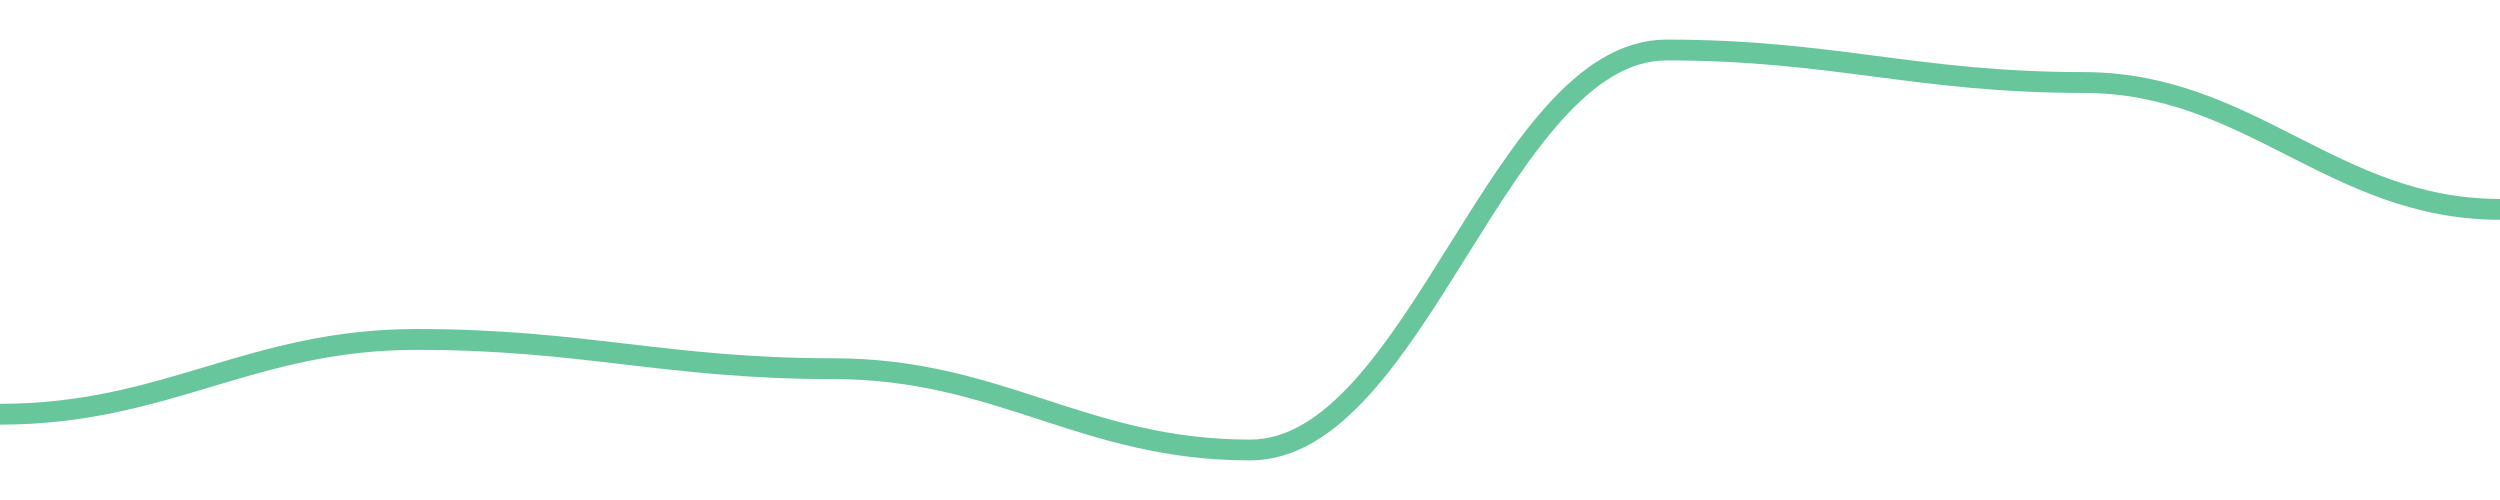
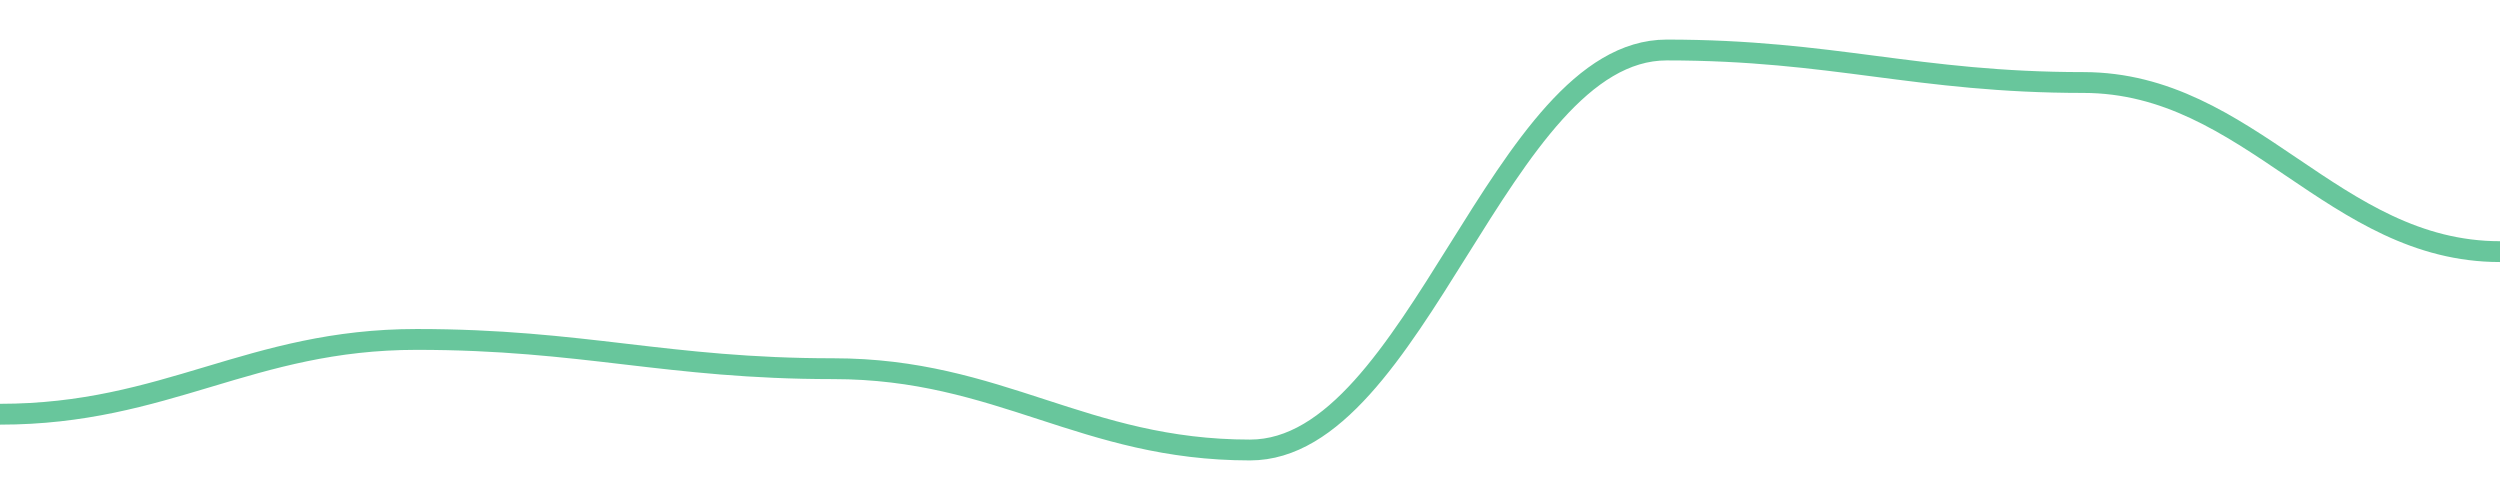
<svg width="180" height="36">
-   <path d="M 0.0,29.824 C 12.0,29.824 18.0,24.439 30.0,24.439 C 42.0,24.439 48.0,26.546 60.0,26.546 C 72.0,26.546 78.0,32.4 90.0,32.4 C 102.0,32.4 108.0,3.6 120.0,3.6 C 132.0,3.6 138.0,5.941 150.0,5.941 C 162.0,5.941 168.0,15.073 180.0,15.073 " fill="none" stroke="#42b883" stroke-width="1.5" opacity="0.8" />
+   <path d="M 0.0,29.824 C 12.0,29.824 18.0,24.439 30.0,24.439 C 42.0,24.439 48.0,26.546 60.0,26.546 C 72.0,26.546 78.0,32.4 90.0,32.4 C 102.0,32.4 108.0,3.6 120.0,3.6 C 132.0,3.6 138.0,5.941 150.0,5.941 C 162.0,5.941 168.0,18.117 180.0,18.117 " fill="none" stroke="#42b883" stroke-width="1.5" opacity="0.8" />
</svg>
